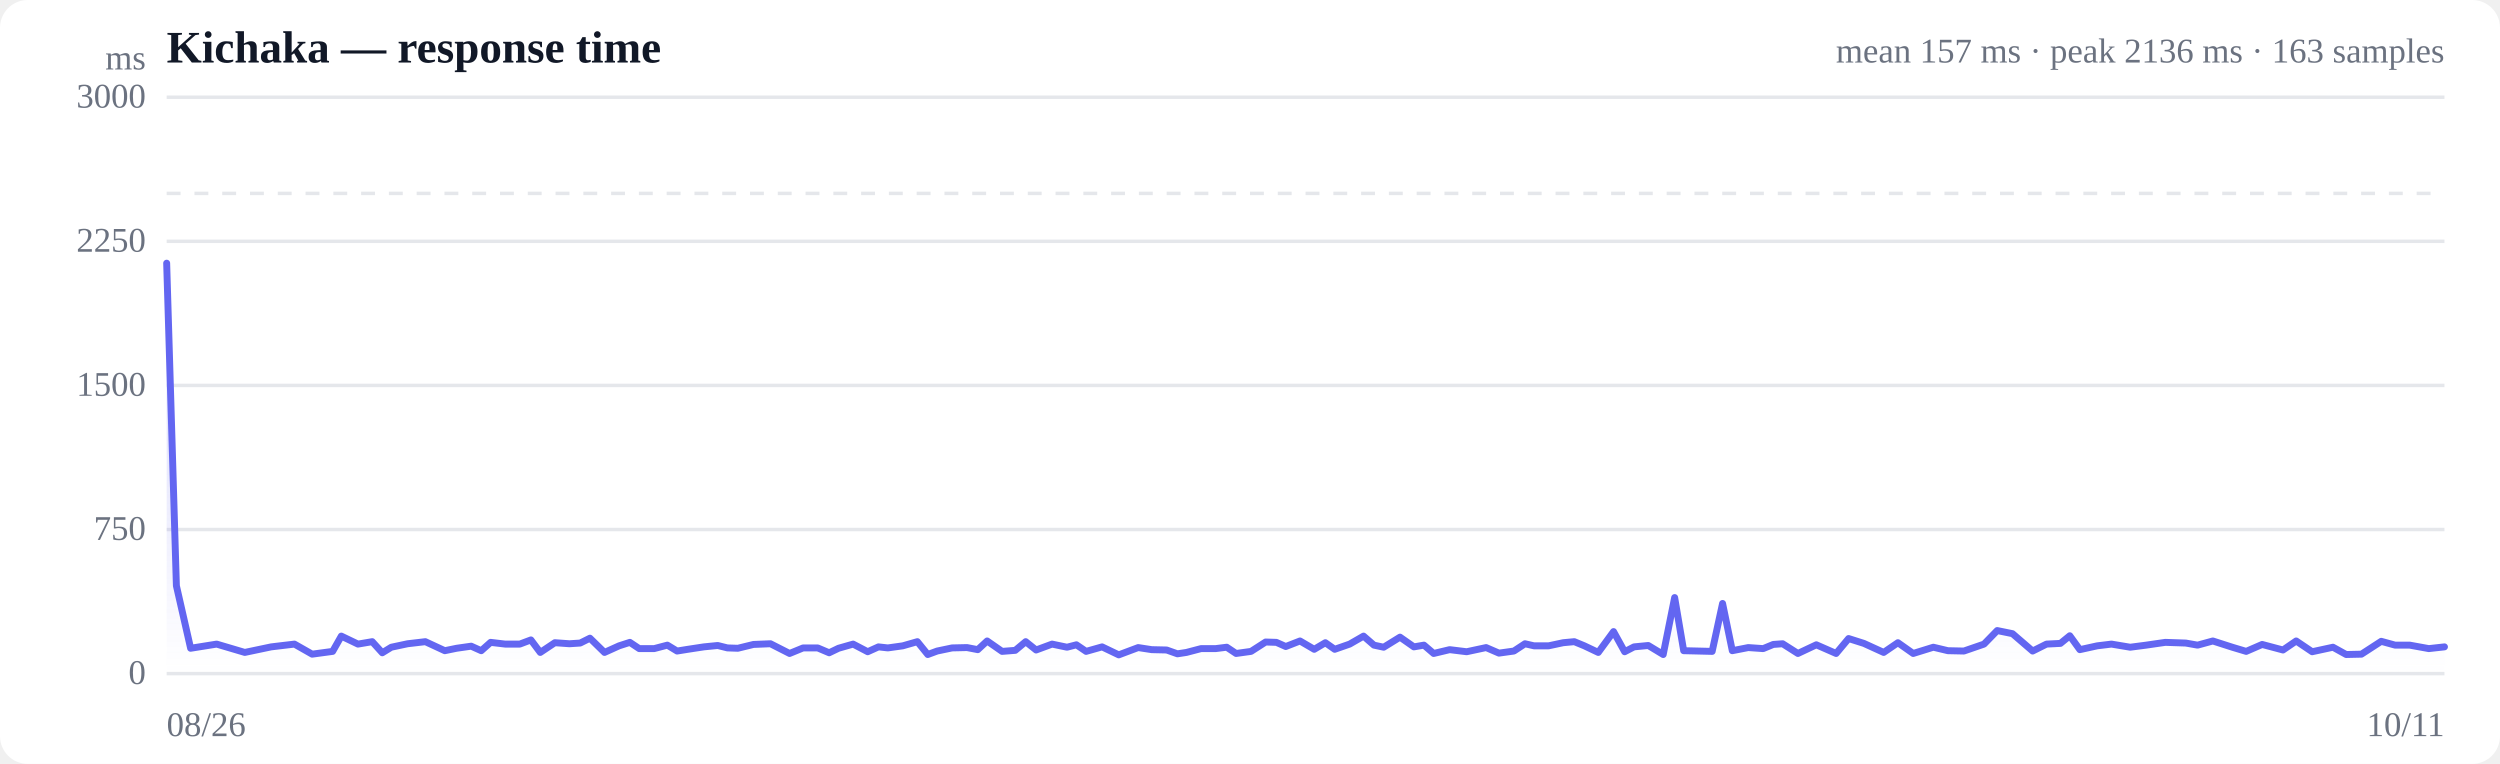
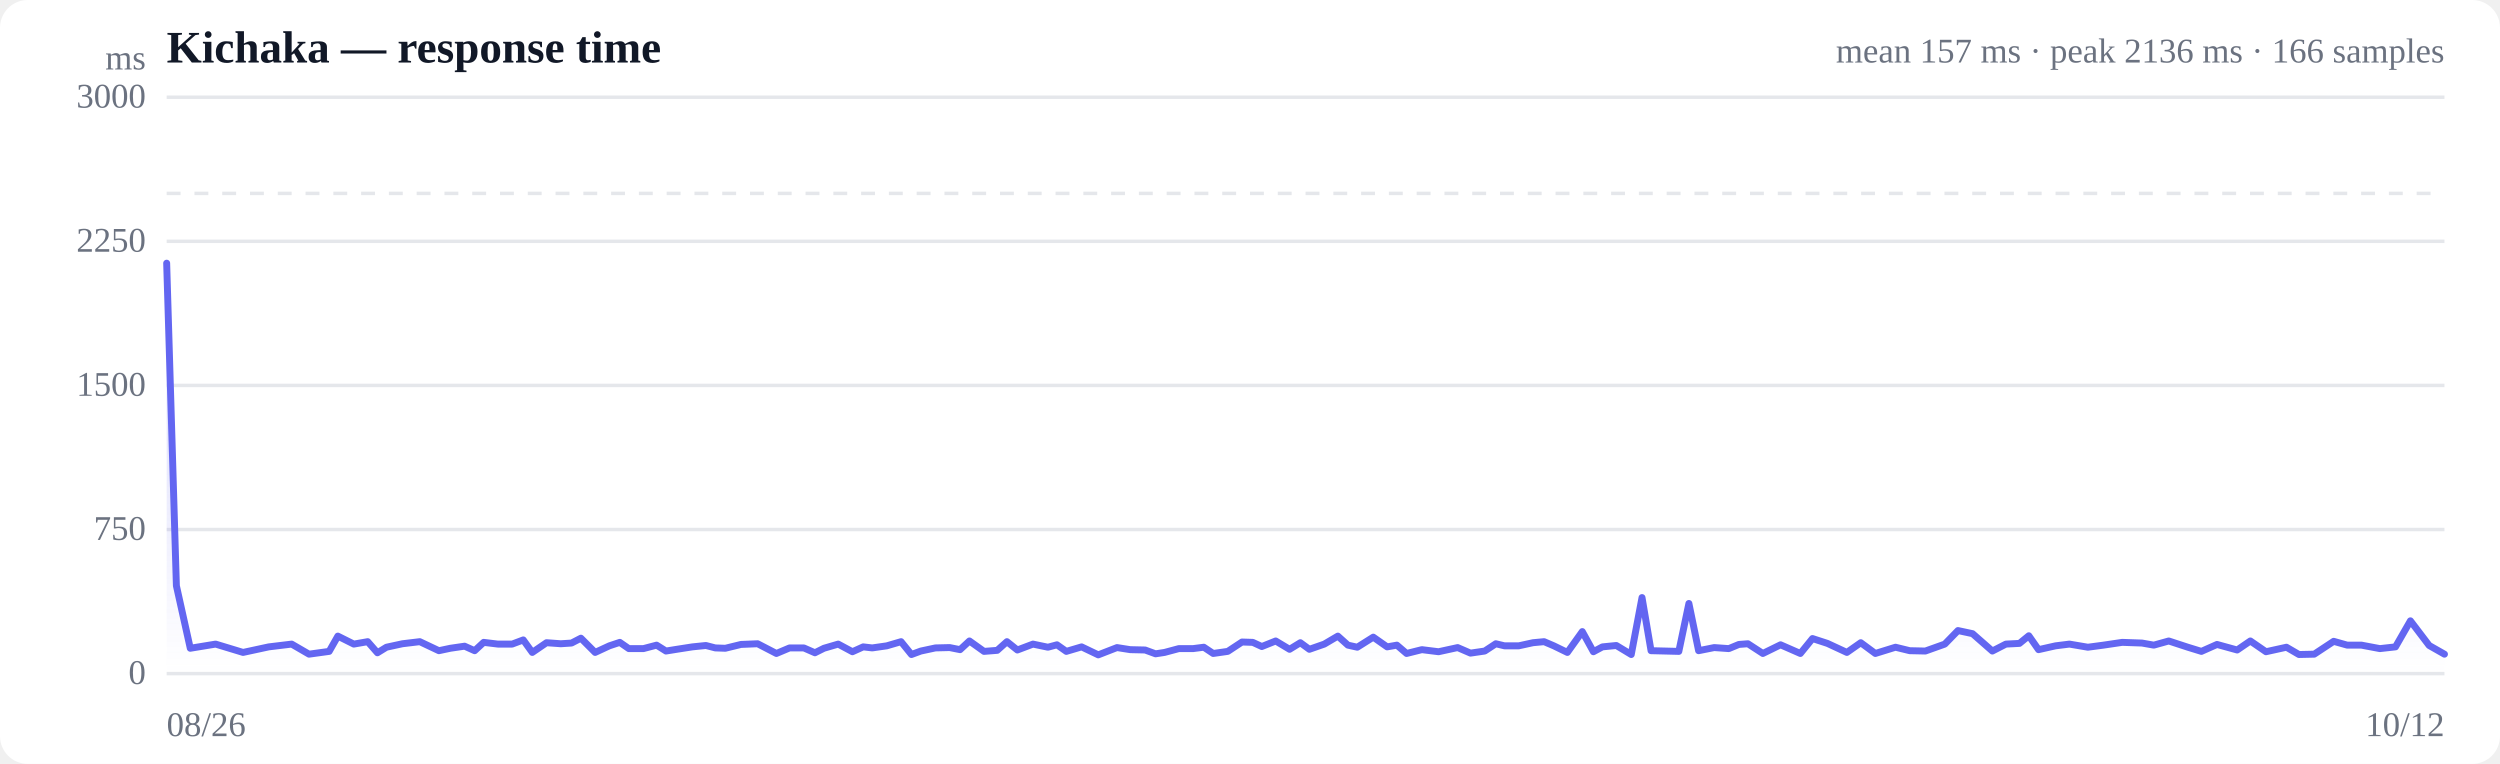
<svg xmlns="http://www.w3.org/2000/svg" viewBox="0 0 720 220" width="720" height="220" role="img" aria-label="Response time over time">
  <style>
  :root { color-scheme: light dark; }
  .bg { fill: #ffffff; }
  .grid { stroke: #e5e7eb; stroke-width: 1; }
  .axis { fill: #6b7280; font-size: 10px; }
  .title { fill: #111827; font-size: 13px; font-weight: 600; }
  .sub { fill: #6b7280; font-size: 10px; }
  .line { stroke: #6366f1; stroke-width: 2; fill: none; stroke-linejoin: round; stroke-linecap: round; }
  .area { fill: url(#fade); }
  .dot-degraded { fill: #f59e0b; }
  .dot-down { fill: #ef4444; }
  .empty { fill: #9ca3af; font-size: 12px; }
  @media (prefers-color-scheme: dark) {
    .bg { fill: #0b0f19; }
    .grid { stroke: #1f2937; }
    .axis, .sub { fill: #9ca3af; }
    .title { fill: #f3f4f6; }
    .line { stroke: #818cf8; }
  }
</style>
  <defs>
    <linearGradient id="fade" x1="0" y1="0" x2="0" y2="1">
      <stop offset="0%" stop-color="#6366f1" stop-opacity="0.28" />
      <stop offset="100%" stop-color="#6366f1" stop-opacity="0" />
    </linearGradient>
  </defs>
  <rect class="bg" width="720" height="220" rx="8" />
  <text class="title" x="48" y="18">Kichaka — response time</text>
-   <text class="sub" x="704" y="18" text-anchor="end">mean 157 ms · peak 2136 ms · 163 samples</text>
+   <text class="sub" x="704" y="18" text-anchor="end">mean 157 ms · peak 2136 ms · 166 samples</text>
  <line class="grid" x1="48" y1="194.0" x2="704" y2="194.0" />
  <text class="axis" x="42" y="197" text-anchor="end">0</text>
  <line class="grid" x1="48" y1="152.5" x2="704" y2="152.5" />
  <text class="axis" x="42" y="155.5" text-anchor="end">750</text>
  <line class="grid" x1="48" y1="111.0" x2="704" y2="111.0" />
  <text class="axis" x="42" y="114" text-anchor="end">1500</text>
  <line class="grid" x1="48" y1="69.5" x2="704" y2="69.5" />
  <text class="axis" x="42" y="72.5" text-anchor="end">2250</text>
  <line class="grid" x1="48" y1="28.0" x2="704" y2="28.0" />
  <text class="axis" x="42" y="31" text-anchor="end">3000</text>
  <line class="grid" stroke-dasharray="4 4" x1="48" y1="55.7" x2="704" y2="55.7" />
-   <path class="area" d="M48.0,75.8 L48.0,75.8 L50.8,168.7 L54.9,186.7 L62.4,185.5 L70.5,187.9 L78.1,186.3 L84.8,185.5 L89.9,188.4 L95.8,187.6 L98.3,183.2 L103.1,185.5 L107.2,184.8 L110.1,188.0 L112.7,186.4 L117.4,185.4 L122.5,184.8 L128.1,187.4 L131.5,186.7 L135.7,186.1 L138.6,187.4 L141.3,185.0 L145.5,185.5 L149.7,185.5 L152.9,184.3 L155.6,187.9 L159.8,185.1 L164.0,185.4 L167.1,185.2 L169.9,183.8 L174.1,187.9 L178.3,186.0 L181.4,185.0 L184.1,186.8 L188.4,186.8 L192.2,185.8 L195.0,187.5 L198.1,187.0 L202.7,186.3 L206.7,185.9 L209.5,186.6 L212.5,186.7 L217.0,185.6 L221.9,185.4 L227.4,188.2 L231.3,186.6 L235.5,186.6 L238.8,188.0 L241.5,186.7 L245.7,185.5 L249.9,187.7 L253.0,186.3 L255.7,186.6 L260.0,186.0 L264.2,184.8 L267.2,188.5 L269.9,187.5 L274.2,186.6 L278.5,186.5 L281.6,187.1 L284.3,184.6 L288.6,187.6 L292.4,187.3 L295.4,184.8 L298.4,187.2 L303.0,185.5 L307.3,186.4 L310.0,185.7 L312.8,187.6 L317.4,186.3 L322.2,188.6 L327.8,186.5 L331.7,187.1 L336.0,187.2 L339.1,188.3 L341.7,187.9 L345.9,186.8 L350.1,186.8 L353.3,186.4 L356.0,188.2 L360.3,187.6 L364.5,184.9 L367.6,185.0 L370.3,186.2 L374.4,184.6 L378.5,187.0 L381.7,185.1 L384.4,187.0 L388.7,185.5 L392.7,183.2 L395.7,185.8 L398.5,186.4 L403.2,183.5 L407.2,186.3 L410.1,185.8 L412.9,188.2 L417.5,187.1 L422.4,187.7 L428.0,186.5 L431.7,188.1 L436.0,187.5 L439.2,185.4 L441.8,186.0 L446.0,186.0 L450.2,185.1 L453.4,184.8 L456.3,186.0 L460.3,187.9 L464.7,181.9 L467.9,187.7 L470.6,186.3 L474.7,185.9 L479.0,188.5 L482.3,172.1 L484.9,187.4 L489.1,187.5 L493.1,187.6 L496.1,173.8 L498.9,187.4 L503.5,186.5 L507.8,186.8 L510.7,185.6 L513.4,185.4 L517.8,188.2 L523.1,185.7 L528.8,188.2 L532.4,183.9 L536.8,185.3 L542.5,187.9 L546.6,185.1 L551.0,188.2 L556.8,186.4 L561.0,187.4 L565.6,187.5 L571.4,185.5 L575.2,181.6 L579.6,182.5 L585.4,187.5 L589.4,185.5 L593.4,185.3 L596.1,183.1 L599.0,187.1 L604.0,186.0 L608.1,185.5 L613.5,186.4 L618.1,185.8 L623.6,185.0 L629.5,185.2 L632.9,185.8 L637.3,184.6 L642.9,186.4 L646.9,187.6 L651.5,185.6 L657.5,187.2 L661.3,184.6 L665.9,187.7 L671.9,186.4 L675.7,188.5 L680.1,188.4 L685.8,184.7 L689.8,185.8 L694.0,185.8 L699.5,186.8 L704.0,186.3 L704.0,194.0 L48.0,194.0 Z" />
-   <path class="line" d="M48.0,75.8 L50.8,168.7 L54.9,186.7 L62.4,185.5 L70.5,187.9 L78.1,186.3 L84.8,185.5 L89.9,188.4 L95.8,187.6 L98.3,183.2 L103.1,185.5 L107.2,184.8 L110.1,188.0 L112.7,186.4 L117.4,185.4 L122.5,184.8 L128.1,187.4 L131.5,186.7 L135.7,186.1 L138.6,187.4 L141.3,185.0 L145.5,185.5 L149.7,185.5 L152.9,184.3 L155.6,187.9 L159.8,185.1 L164.0,185.4 L167.1,185.2 L169.9,183.8 L174.1,187.9 L178.3,186.0 L181.4,185.0 L184.1,186.8 L188.4,186.8 L192.2,185.8 L195.0,187.5 L198.1,187.0 L202.7,186.3 L206.7,185.9 L209.5,186.6 L212.5,186.7 L217.0,185.6 L221.9,185.4 L227.4,188.2 L231.3,186.6 L235.5,186.6 L238.8,188.0 L241.5,186.7 L245.7,185.5 L249.9,187.7 L253.0,186.3 L255.7,186.6 L260.0,186.0 L264.2,184.8 L267.2,188.5 L269.9,187.5 L274.2,186.6 L278.5,186.5 L281.6,187.1 L284.3,184.6 L288.6,187.6 L292.4,187.3 L295.4,184.8 L298.4,187.2 L303.0,185.5 L307.3,186.4 L310.0,185.7 L312.8,187.6 L317.4,186.3 L322.2,188.6 L327.8,186.5 L331.7,187.1 L336.0,187.2 L339.1,188.3 L341.7,187.9 L345.9,186.8 L350.1,186.8 L353.3,186.4 L356.0,188.2 L360.3,187.6 L364.5,184.9 L367.6,185.0 L370.3,186.2 L374.4,184.6 L378.5,187.0 L381.7,185.1 L384.4,187.0 L388.7,185.5 L392.7,183.2 L395.7,185.8 L398.5,186.4 L403.2,183.5 L407.2,186.3 L410.1,185.8 L412.9,188.2 L417.5,187.1 L422.4,187.7 L428.0,186.5 L431.7,188.1 L436.0,187.5 L439.2,185.4 L441.8,186.0 L446.0,186.0 L450.2,185.1 L453.4,184.8 L456.3,186.0 L460.3,187.9 L464.7,181.9 L467.9,187.7 L470.6,186.3 L474.7,185.9 L479.0,188.5 L482.3,172.1 L484.9,187.4 L489.1,187.5 L493.1,187.6 L496.1,173.8 L498.9,187.4 L503.5,186.5 L507.8,186.8 L510.7,185.6 L513.4,185.4 L517.8,188.2 L523.1,185.7 L528.8,188.2 L532.4,183.9 L536.8,185.3 L542.5,187.9 L546.6,185.1 L551.0,188.2 L556.8,186.4 L561.0,187.4 L565.6,187.5 L571.4,185.5 L575.2,181.6 L579.6,182.5 L585.4,187.5 L589.4,185.5 L593.4,185.3 L596.1,183.1 L599.0,187.1 L604.0,186.0 L608.1,185.5 L613.5,186.4 L618.1,185.8 L623.6,185.0 L629.5,185.2 L632.9,185.8 L637.3,184.6 L642.9,186.4 L646.9,187.6 L651.5,185.6 L657.5,187.2 L661.3,184.6 L665.9,187.7 L671.9,186.4 L675.7,188.5 L680.1,188.4 L685.8,184.7 L689.8,185.8 L694.0,185.8 L699.5,186.8 L704.0,186.3" />
+   <path class="area" d="M48.0,75.8 L48.0,75.8 L50.8,168.7 L54.8,186.7 L62.1,185.5 L70.0,187.9 L77.4,186.3 L84.0,185.5 L89.0,188.4 L94.8,187.6 L97.3,183.2 L101.9,185.5 L105.9,184.8 L108.7,188.0 L111.3,186.4 L115.9,185.4 L120.9,184.8 L126.4,187.4 L129.7,186.7 L133.8,186.1 L136.7,187.4 L139.3,185.0 L143.4,185.5 L147.5,185.5 L150.7,184.3 L153.3,187.9 L157.4,185.1 L161.5,185.4 L164.6,185.2 L167.3,183.8 L171.4,187.9 L175.5,186.0 L178.5,185.0 L181.1,186.8 L185.3,186.8 L189.1,185.8 L191.8,187.5 L194.9,187.0 L199.4,186.3 L203.3,185.9 L206.0,186.6 L208.9,186.7 L213.4,185.6 L218.2,185.4 L223.6,188.2 L227.4,186.6 L231.5,186.6 L234.7,188.0 L237.3,186.7 L241.4,185.5 L245.5,187.7 L248.6,186.3 L251.2,186.6 L255.4,186.0 L259.5,184.8 L262.5,188.5 L265.2,187.5 L269.4,186.6 L273.5,186.5 L276.5,187.1 L279.2,184.6 L283.4,187.6 L287.2,187.3 L290.0,184.8 L293.0,187.2 L297.5,185.5 L301.8,186.4 L304.4,185.7 L307.1,187.6 L311.5,186.3 L316.3,188.6 L321.7,186.5 L325.5,187.1 L329.8,187.2 L332.8,188.3 L335.4,187.9 L339.5,186.8 L343.6,186.8 L346.7,186.4 L349.4,188.2 L353.6,187.6 L357.7,184.9 L360.8,185.0 L363.4,186.2 L367.4,184.6 L371.4,187.0 L374.5,185.1 L377.1,187.0 L381.4,185.5 L385.3,183.2 L388.2,185.8 L390.9,186.4 L395.5,183.5 L399.5,186.3 L402.3,185.8 L405.1,188.2 L409.5,187.1 L414.3,187.7 L419.8,186.5 L423.5,188.1 L427.6,187.5 L430.8,185.4 L433.3,186.0 L437.4,186.0 L441.5,185.1 L444.7,184.8 L447.5,186.0 L451.4,187.9 L455.7,181.9 L458.9,187.7 L461.5,186.3 L465.5,185.9 L469.8,188.5 L472.9,172.1 L475.5,187.4 L479.6,187.5 L483.5,187.6 L486.4,173.8 L489.2,187.4 L493.7,186.5 L497.9,186.8 L500.8,185.6 L503.4,185.4 L507.7,188.2 L512.8,185.7 L518.5,188.2 L522.0,183.9 L526.3,185.3 L531.9,187.9 L535.9,185.1 L540.1,188.2 L545.9,186.4 L550.0,187.4 L554.5,187.5 L560.1,185.5 L563.9,181.6 L568.1,182.5 L573.8,187.5 L577.7,185.5 L581.6,185.3 L584.3,183.1 L587.1,187.1 L592.0,186.0 L596.0,185.5 L601.3,186.4 L605.8,185.8 L611.2,185.0 L616.9,185.2 L620.3,185.8 L624.6,184.6 L630.1,186.4 L634.0,187.6 L638.5,185.6 L644.3,187.2 L648.1,184.6 L652.6,187.7 L658.5,186.4 L662.1,188.5 L666.5,188.4 L672.1,184.7 L676.0,185.8 L680.1,185.8 L685.4,186.8 L689.9,186.3 L694.2,178.8 L699.6,185.9 L704.0,188.4 L704.0,194.0 L48.0,194.0 Z" />
+   <path class="line" d="M48.0,75.8 L50.8,168.7 L54.8,186.7 L62.1,185.5 L70.0,187.9 L77.4,186.3 L84.0,185.5 L89.0,188.4 L94.8,187.6 L97.3,183.2 L101.9,185.5 L105.9,184.8 L108.7,188.0 L111.3,186.4 L115.9,185.4 L120.9,184.8 L126.4,187.4 L129.7,186.7 L133.8,186.1 L136.7,187.4 L139.3,185.0 L143.4,185.5 L147.5,185.5 L150.7,184.3 L153.3,187.9 L157.4,185.1 L161.5,185.4 L164.6,185.2 L167.3,183.8 L171.4,187.9 L175.5,186.0 L178.5,185.0 L181.1,186.8 L185.3,186.8 L189.1,185.8 L191.8,187.5 L194.9,187.0 L199.4,186.3 L203.3,185.9 L206.0,186.6 L208.9,186.7 L213.4,185.6 L218.2,185.4 L223.6,188.2 L227.4,186.6 L231.5,186.6 L234.7,188.0 L237.3,186.7 L241.4,185.5 L245.5,187.7 L248.6,186.3 L251.2,186.6 L255.4,186.0 L259.5,184.8 L262.5,188.5 L265.2,187.5 L269.4,186.6 L273.5,186.5 L276.5,187.1 L279.2,184.6 L283.4,187.6 L287.2,187.3 L290.0,184.8 L293.0,187.2 L297.5,185.5 L301.8,186.4 L304.4,185.7 L307.1,187.6 L311.5,186.3 L316.3,188.6 L321.7,186.5 L325.5,187.1 L329.8,187.2 L332.8,188.3 L335.4,187.9 L339.5,186.8 L343.6,186.8 L346.7,186.4 L349.4,188.2 L353.6,187.6 L357.7,184.9 L360.8,185.0 L363.4,186.2 L367.4,184.6 L371.4,187.0 L374.5,185.1 L377.1,187.0 L381.4,185.5 L385.3,183.2 L388.2,185.8 L390.9,186.4 L395.5,183.5 L399.5,186.3 L402.3,185.8 L405.1,188.2 L409.5,187.1 L414.3,187.7 L419.8,186.5 L423.5,188.1 L427.6,187.5 L430.8,185.4 L433.3,186.0 L437.4,186.0 L441.5,185.1 L444.7,184.8 L447.5,186.0 L451.4,187.9 L455.7,181.9 L458.9,187.7 L461.5,186.3 L465.5,185.9 L469.8,188.5 L472.9,172.1 L475.5,187.4 L479.6,187.5 L483.5,187.6 L486.4,173.8 L489.2,187.4 L493.7,186.5 L497.9,186.8 L500.8,185.6 L503.4,185.4 L507.7,188.2 L512.8,185.7 L518.5,188.2 L522.0,183.9 L526.3,185.3 L531.9,187.9 L535.9,185.1 L540.1,188.2 L545.9,186.4 L550.0,187.4 L554.5,187.5 L560.1,185.5 L563.9,181.6 L568.1,182.5 L573.8,187.5 L577.7,185.5 L581.6,185.3 L584.3,183.1 L587.1,187.1 L592.0,186.0 L596.0,185.5 L601.3,186.4 L605.8,185.8 L611.2,185.0 L616.9,185.2 L620.3,185.8 L624.6,184.6 L630.1,186.4 L634.0,187.6 L638.5,185.6 L644.3,187.2 L648.1,184.6 L652.6,187.7 L658.5,186.4 L662.1,188.5 L666.5,188.4 L672.1,184.7 L676.0,185.8 L680.1,185.8 L685.4,186.8 L689.9,186.3 L694.2,178.8 L699.6,185.9 L704.0,188.4" />
  <text class="axis" x="48" y="212">08/26</text>
-   <text class="axis" x="704" y="212" text-anchor="end">10/11</text>
+   <text class="axis" x="704" y="212" text-anchor="end">10/12</text>
  <text class="axis" x="42" y="20" text-anchor="end">ms</text>
</svg>
